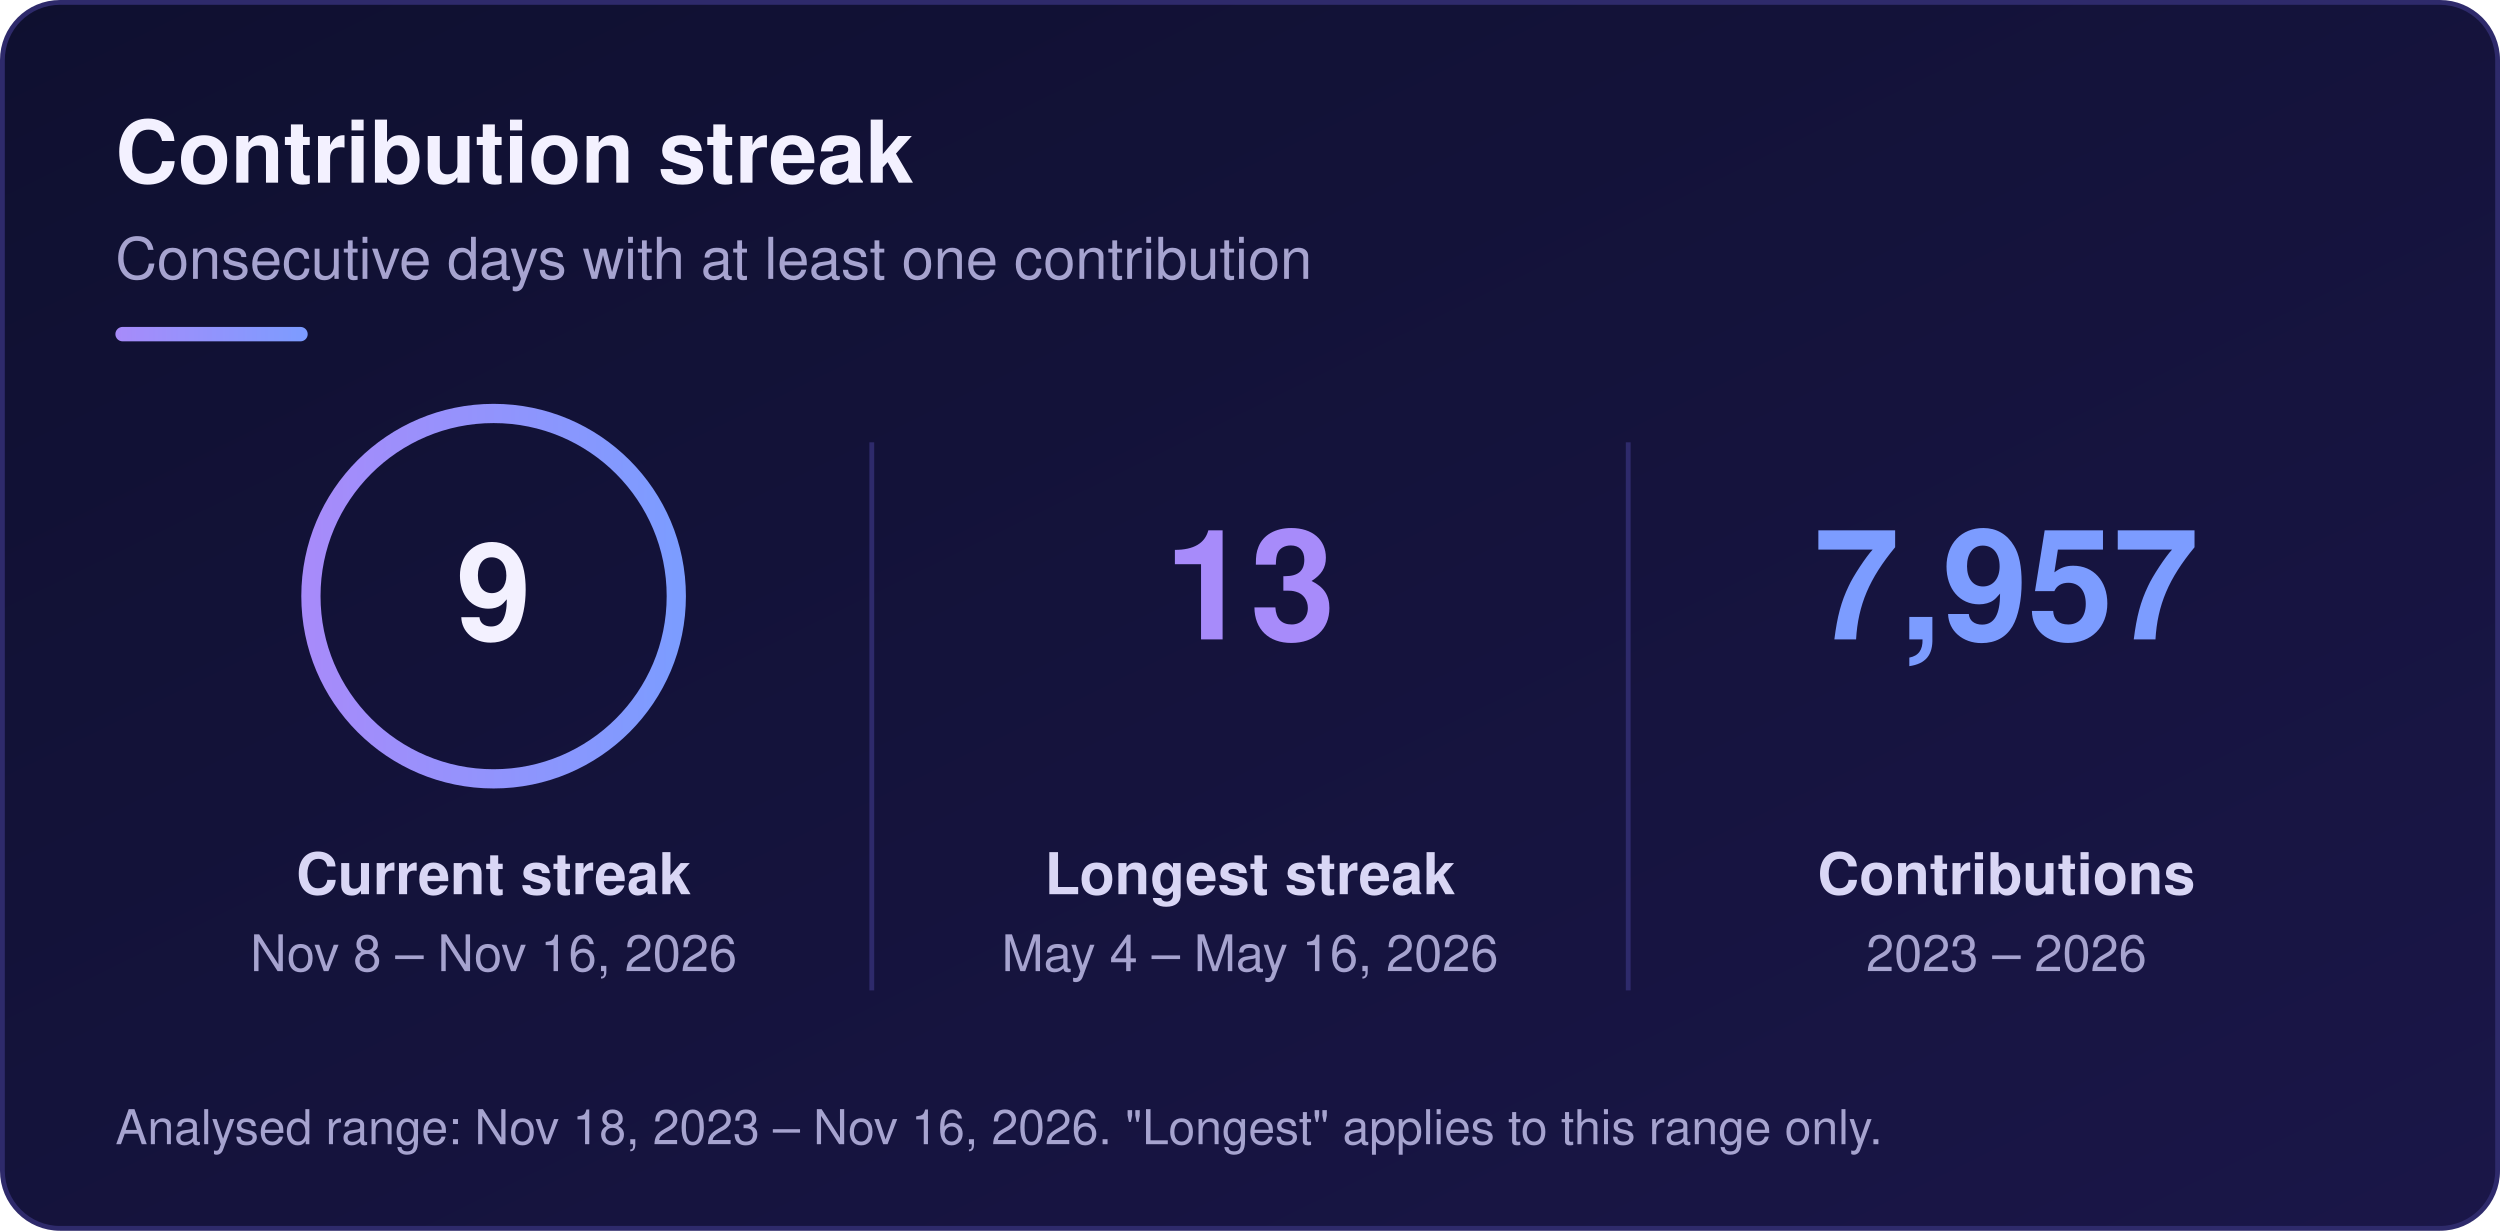
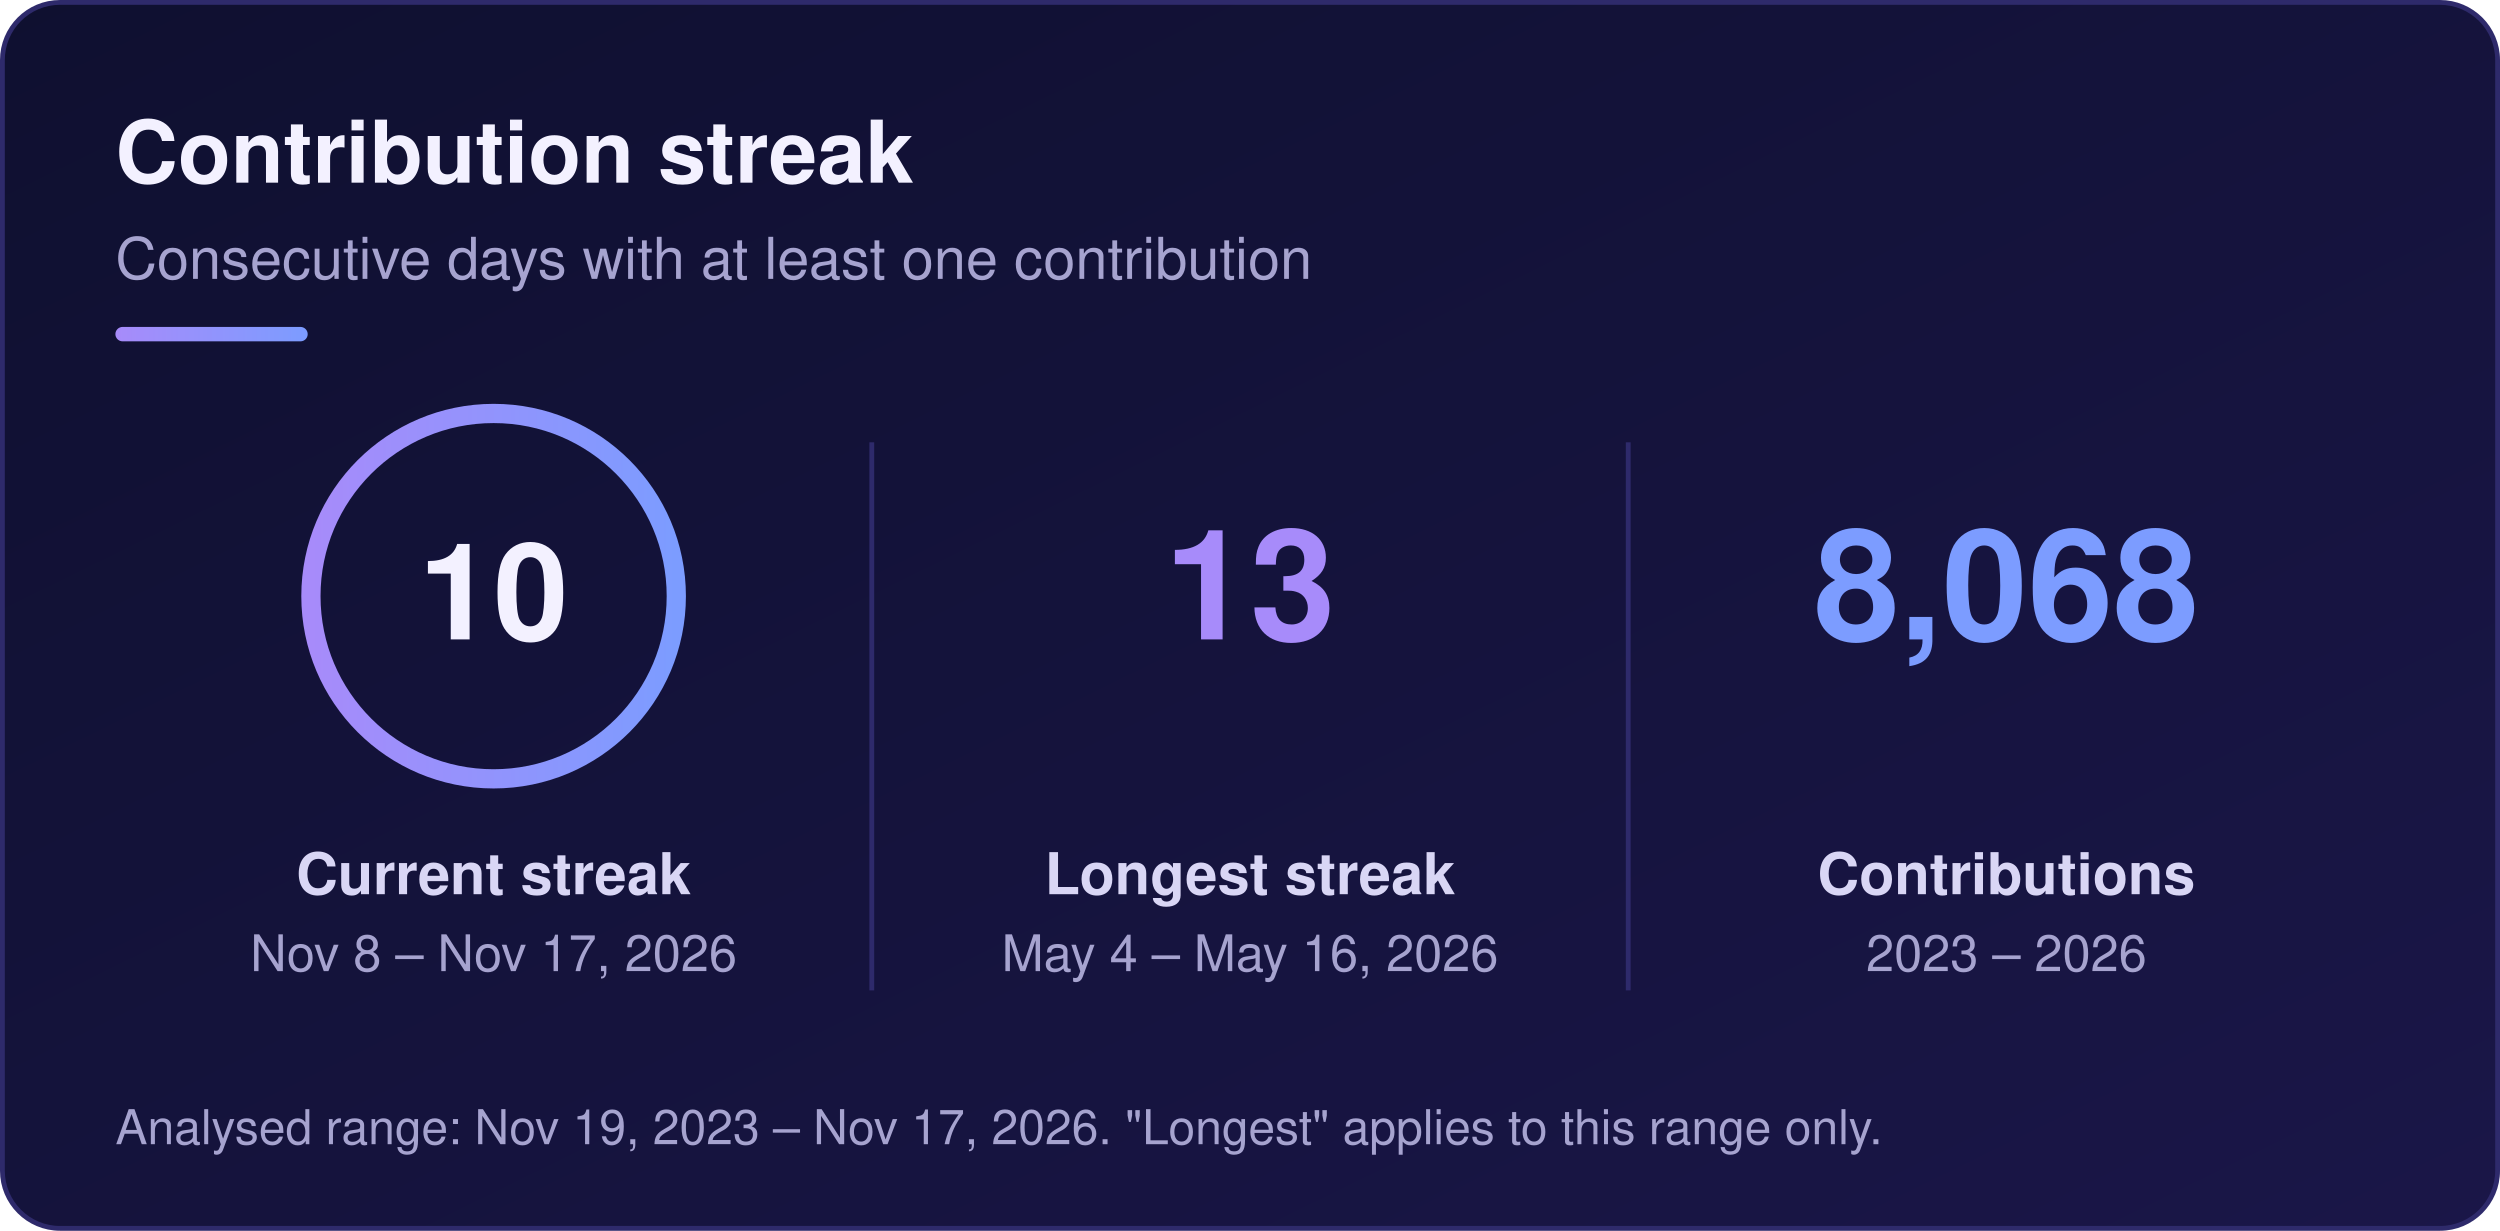
<svg xmlns="http://www.w3.org/2000/svg" width="520" height="256" viewBox="0 0 520 256" role="img" aria-labelledby="sk-title sk-desc">
  <defs>
    <linearGradient id="sk-bg" x1="0" y1="0" x2="1" y2="1">
      <stop offset="0" stop-color="#0f1030" />
      <stop offset="1" stop-color="#1a1648" />
    </linearGradient>
    <linearGradient id="sk-accent" x1="0" y1="0" x2="1" y2="0">
      <stop offset="0" stop-color="#a78bfa" />
      <stop offset="1" stop-color="#7c9cff" />
    </linearGradient>
  </defs>
  <rect x="0.5" y="0.5" width="519" height="255" rx="12" fill="url(#sk-bg)" stroke="#2e2a6b" stroke-width="1" />
  <g font-family="-apple-system, BlinkMacSystemFont, 'Segoe UI', Helvetica, Arial, sans-serif">
    <text x="24" y="38" font-size="18" font-weight="700" fill="#f3f1ff">Contribution streak</text>
    <text x="24" y="58" font-size="12" fill="#a6a3cf">Consecutive days with at least one contribution</text>
    <rect x="24" y="68" width="40" height="3" rx="1.5" fill="url(#sk-accent)" />
    <circle cx="102.67" cy="124" r="38" fill="none" stroke="url(#sk-accent)" stroke-width="4" />
-     <text x="102.67" y="133" font-size="28" font-weight="800" text-anchor="middle" fill="#f3f1ff">9</text>
+     <text x="102.67" y="133" font-size="28" font-weight="800" text-anchor="middle" fill="#f3f1ff">10</text>
    <text x="102.67" y="186" font-size="12" font-weight="600" text-anchor="middle" fill="#d9d6f5">Current streak</text>
-     <text x="102.67" y="202" font-size="10.5" text-anchor="middle" fill="#a6a3cf">Nov 8 – Nov 16, 2026</text>
+     <text x="102.67" y="202" font-size="10.5" text-anchor="middle" fill="#a6a3cf">Nov 8 – Nov 17, 2026</text>
    <text x="260" y="133" font-size="32" font-weight="800" text-anchor="middle" fill="#a78bfa">13</text>
    <text x="260" y="186" font-size="12" font-weight="600" text-anchor="middle" fill="#d9d6f5">Longest streak</text>
    <text x="260" y="202" font-size="10.5" text-anchor="middle" fill="#a6a3cf">May 4 – May 16, 2026</text>
-     <text x="417.33" y="133" font-size="32" font-weight="800" text-anchor="middle" fill="#7c9cff">7,957</text>
+     <text x="417.33" y="133" font-size="32" font-weight="800" text-anchor="middle" fill="#7c9cff">8,068</text>
    <text x="417.33" y="186" font-size="12" font-weight="600" text-anchor="middle" fill="#d9d6f5">Contributions</text>
    <text x="417.33" y="202" font-size="10.5" text-anchor="middle" fill="#a6a3cf">2023 – 2026</text>
    <line x1="181.33" y1="92" x2="181.33" y2="206" stroke="#2e2a6b" stroke-width="1" />
    <line x1="338.67" y1="92" x2="338.67" y2="206" stroke="#2e2a6b" stroke-width="1" />
-     <text x="24" y="238" font-size="10" fill="#a6a3cf">Analysed range: Nov 18, 2023 – Nov 16, 2026. "Longest" applies to this range only.</text>
+     <text x="24" y="238" font-size="10" fill="#a6a3cf">Analysed range: Nov 19, 2023 – Nov 17, 2026. "Longest" applies to this range only.</text>
  </g>
</svg>
